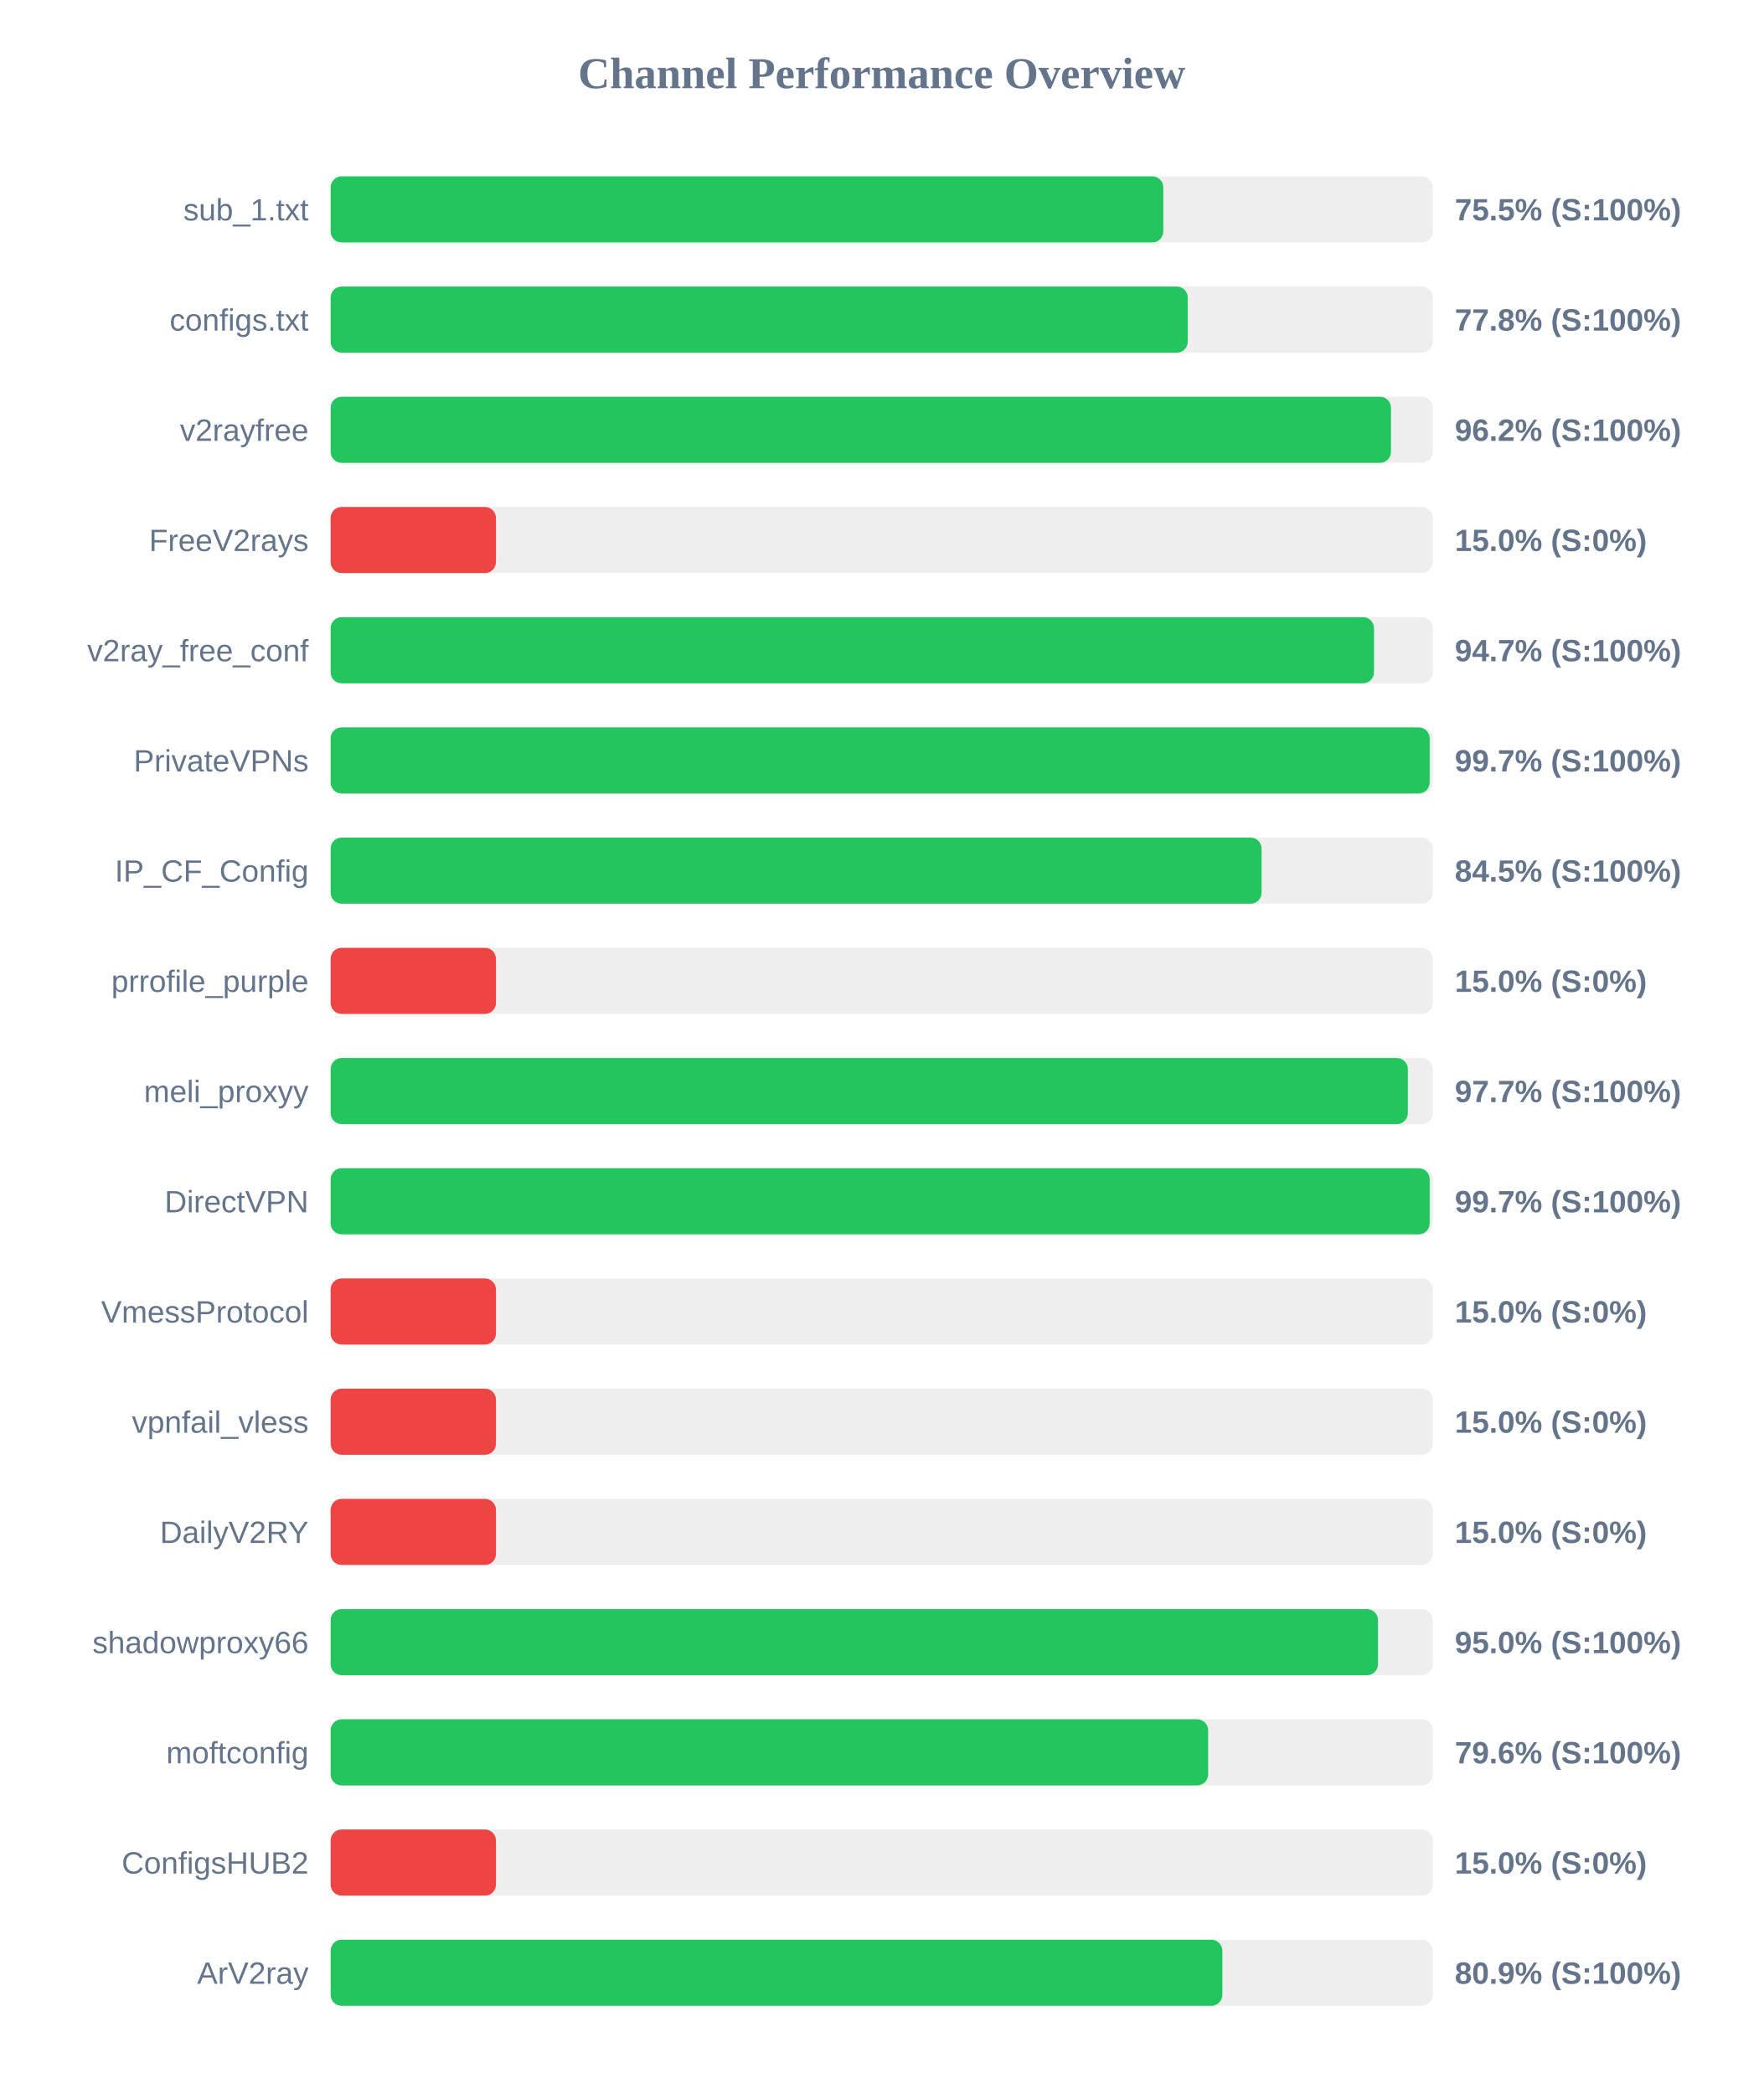
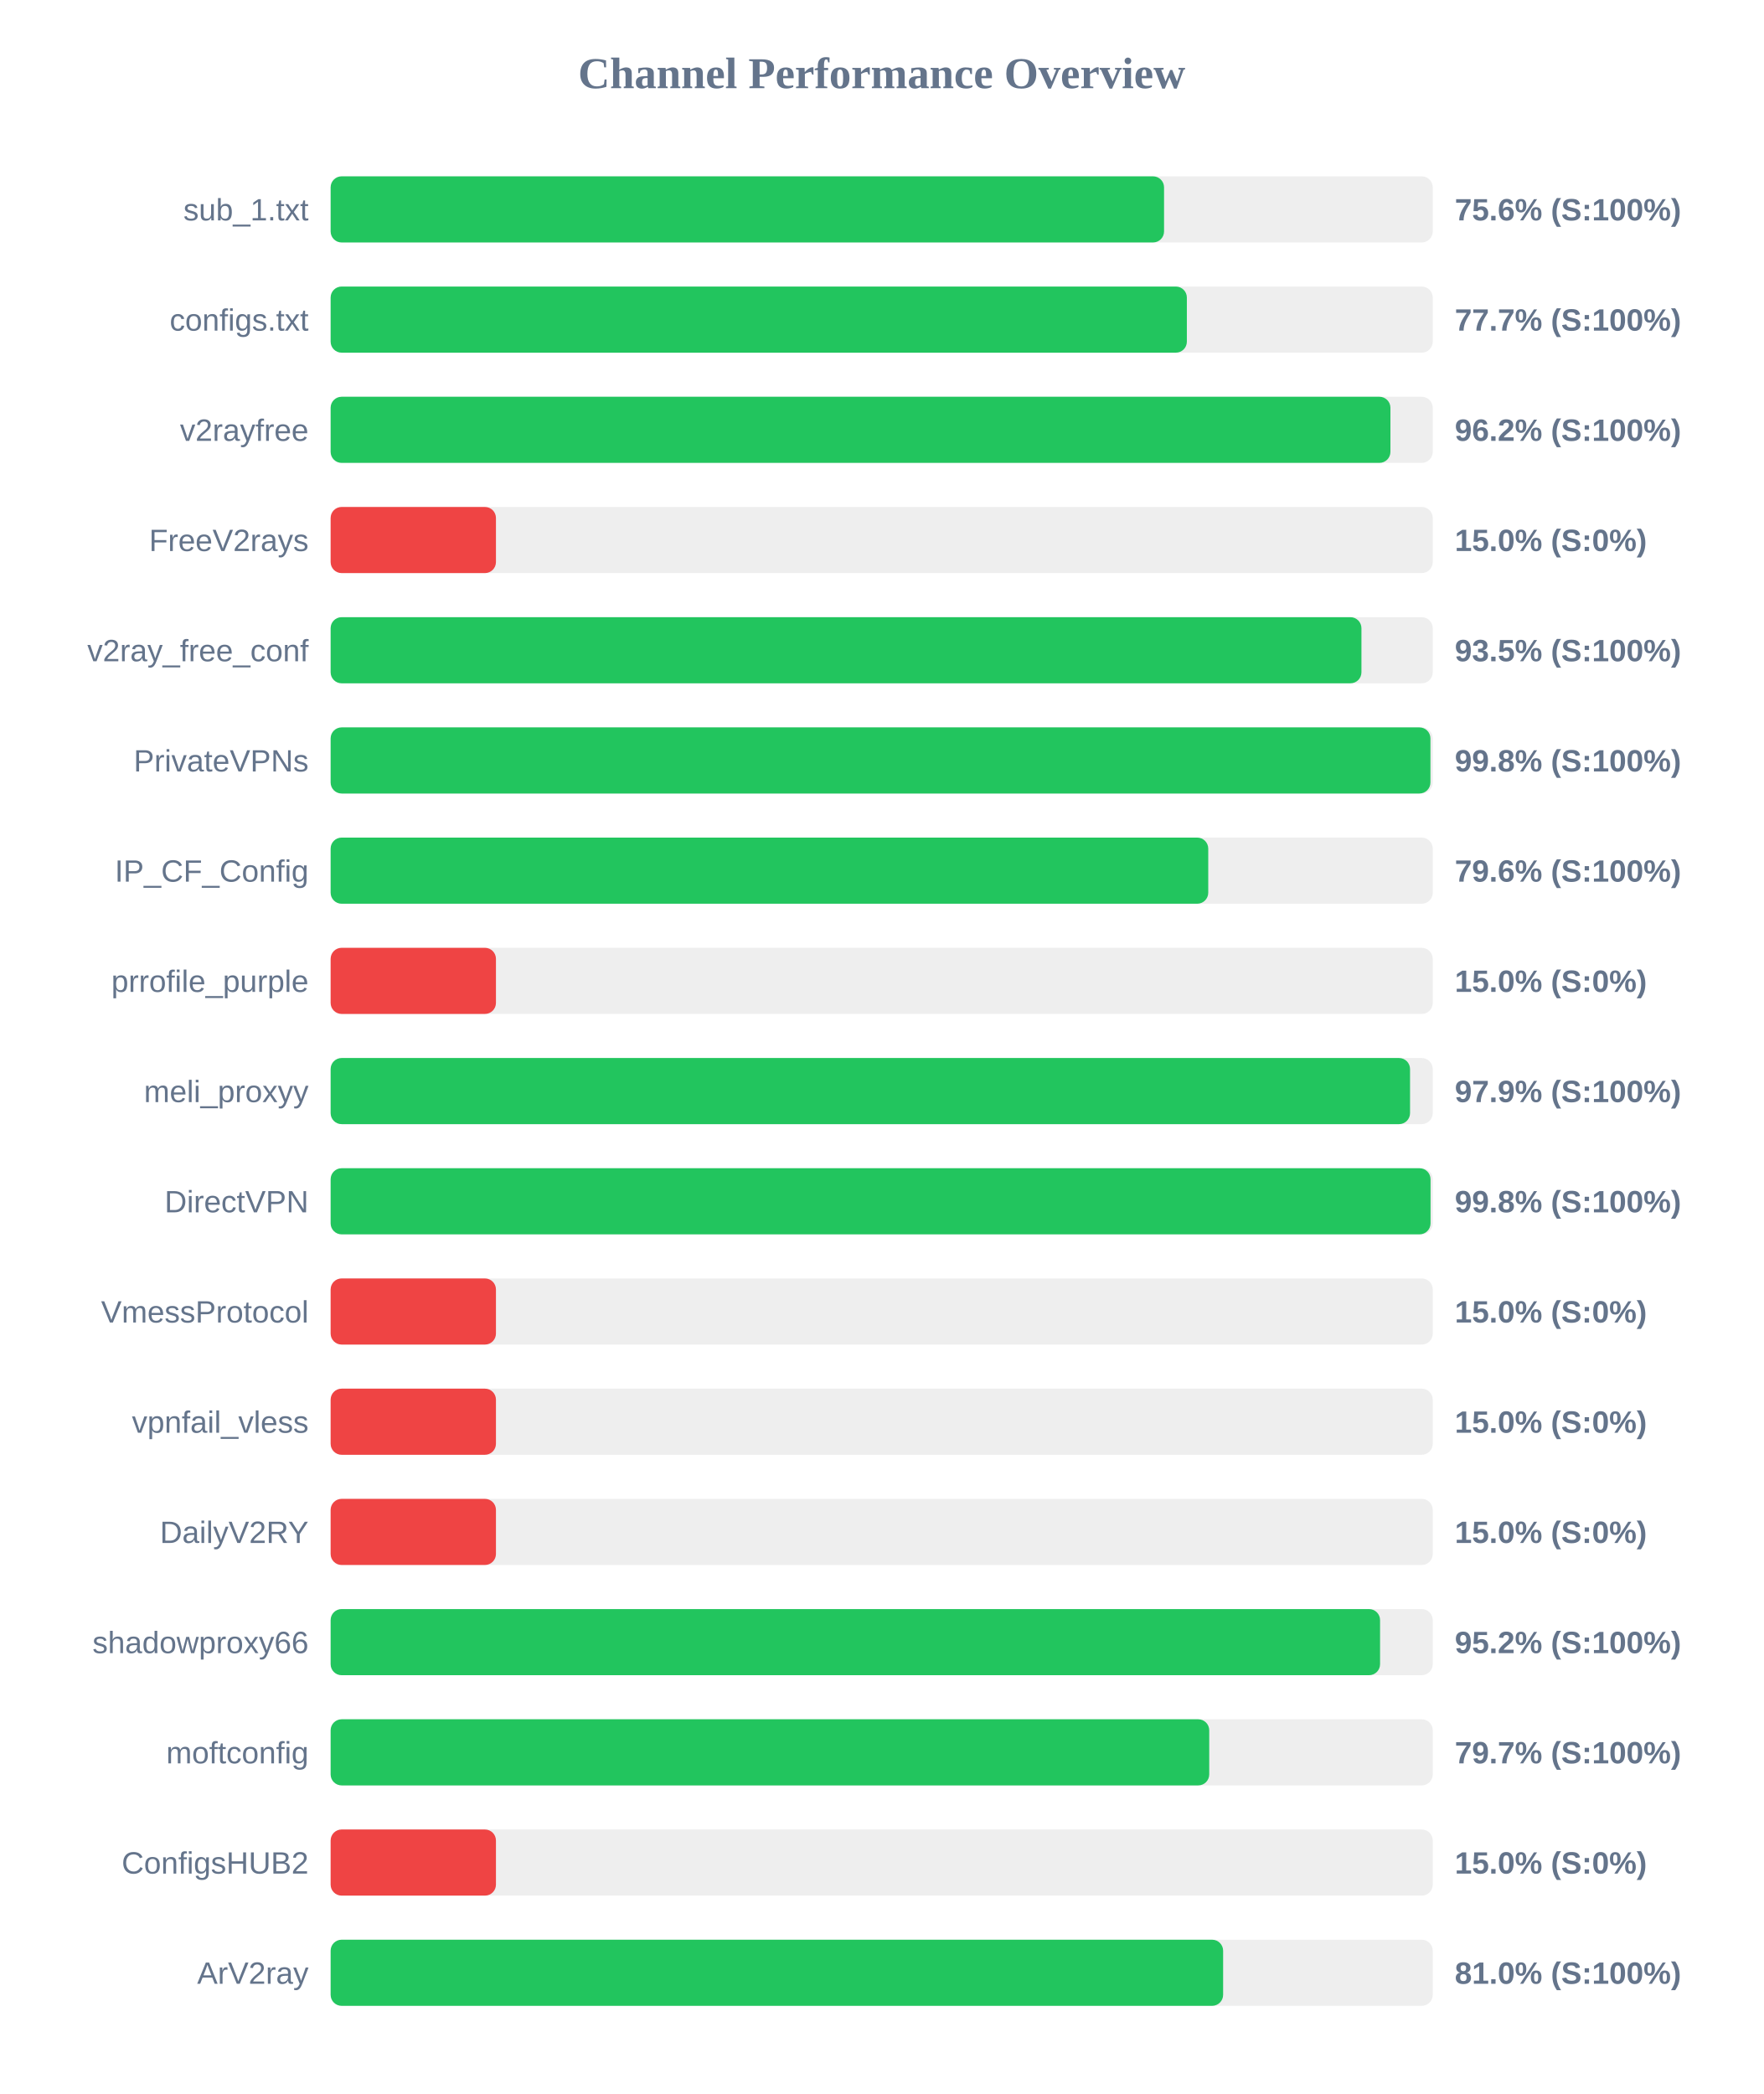
<svg xmlns="http://www.w3.org/2000/svg" width="800" height="950" version="1.1">
  <style>
        .row { font: 14px Arial; fill: #64748b; }
        .score { font: bold 14px Arial; fill: #64748b; }
    </style>
  <text x="400" y="40" text-anchor="middle" font-size="20px" font-weight="bold" fill="#64748b">Channel Performance Overview</text>
  <rect x="150" y="80" width="500" height="30" fill="#eee" rx="5" />
-   <rect x="150" y="80" width="377.75" height="30" fill="#22c55e" rx="5" />
+   <rect x="150" y="80" width="378.1" height="30" fill="#22c55e" rx="5" />
  <text x="140" y="100" text-anchor="end" class="row">sub_1.txt</text>
-   <text x="660" y="100" text-anchor="start" class="score">75.5% (S:100%)</text>
+   <text x="660" y="100" text-anchor="start" class="score">75.6% (S:100%)</text>
  <rect x="150" y="130" width="500" height="30" fill="#eee" rx="5" />
-   <rect x="150" y="130" width="388.85" height="30" fill="#22c55e" rx="5" />
+   <rect x="150" y="130" width="388.45" height="30" fill="#22c55e" rx="5" />
  <text x="140" y="150" text-anchor="end" class="row">configs.txt</text>
-   <text x="660" y="150" text-anchor="start" class="score">77.8% (S:100%)</text>
+   <text x="660" y="150" text-anchor="start" class="score">77.7% (S:100%)</text>
  <rect x="150" y="180" width="500" height="30" fill="#eee" rx="5" />
-   <rect x="150" y="180" width="481.05" height="30" fill="#22c55e" rx="5" />
+   <rect x="150" y="180" width="480.8" height="30" fill="#22c55e" rx="5" />
  <text x="140" y="200" text-anchor="end" class="row">v2rayfree</text>
  <text x="660" y="200" text-anchor="start" class="score">96.2% (S:100%)</text>
  <rect x="150" y="230" width="500" height="30" fill="#eee" rx="5" />
  <rect x="150" y="230" width="75.0" height="30" fill="#ef4444" rx="5" />
  <text x="140" y="250" text-anchor="end" class="row">FreeV2rays</text>
  <text x="660" y="250" text-anchor="start" class="score">15.0% (S:0%)</text>
  <rect x="150" y="280" width="500" height="30" fill="#eee" rx="5" />
-   <rect x="150" y="280" width="473.35" height="30" fill="#22c55e" rx="5" />
+   <rect x="150" y="280" width="467.65" height="30" fill="#22c55e" rx="5" />
  <text x="140" y="300" text-anchor="end" class="row">v2ray_free_conf</text>
-   <text x="660" y="300" text-anchor="start" class="score">94.7% (S:100%)</text>
+   <text x="660" y="300" text-anchor="start" class="score">93.5% (S:100%)</text>
  <rect x="150" y="330" width="500" height="30" fill="#eee" rx="5" />
-   <rect x="150" y="330" width="498.6" height="30" fill="#22c55e" rx="5" />
+   <rect x="150" y="330" width="498.95" height="30" fill="#22c55e" rx="5" />
  <text x="140" y="350" text-anchor="end" class="row">PrivateVPNs</text>
-   <text x="660" y="350" text-anchor="start" class="score">99.7% (S:100%)</text>
+   <text x="660" y="350" text-anchor="start" class="score">99.8% (S:100%)</text>
  <rect x="150" y="380" width="500" height="30" fill="#eee" rx="5" />
-   <rect x="150" y="380" width="422.35" height="30" fill="#22c55e" rx="5" />
+   <rect x="150" y="380" width="398.15" height="30" fill="#22c55e" rx="5" />
  <text x="140" y="400" text-anchor="end" class="row">IP_CF_Config</text>
-   <text x="660" y="400" text-anchor="start" class="score">84.5% (S:100%)</text>
+   <text x="660" y="400" text-anchor="start" class="score">79.6% (S:100%)</text>
  <rect x="150" y="430" width="500" height="30" fill="#eee" rx="5" />
  <rect x="150" y="430" width="75.0" height="30" fill="#ef4444" rx="5" />
  <text x="140" y="450" text-anchor="end" class="row">prrofile_purple</text>
  <text x="660" y="450" text-anchor="start" class="score">15.0% (S:0%)</text>
  <rect x="150" y="480" width="500" height="30" fill="#eee" rx="5" />
-   <rect x="150" y="480" width="488.7" height="30" fill="#22c55e" rx="5" />
+   <rect x="150" y="480" width="489.7" height="30" fill="#22c55e" rx="5" />
  <text x="140" y="500" text-anchor="end" class="row">meli_proxyy</text>
-   <text x="660" y="500" text-anchor="start" class="score">97.7% (S:100%)</text>
+   <text x="660" y="500" text-anchor="start" class="score">97.9% (S:100%)</text>
  <rect x="150" y="530" width="500" height="30" fill="#eee" rx="5" />
-   <rect x="150" y="530" width="498.6" height="30" fill="#22c55e" rx="5" />
+   <rect x="150" y="530" width="499.0" height="30" fill="#22c55e" rx="5" />
  <text x="140" y="550" text-anchor="end" class="row">DirectVPN</text>
-   <text x="660" y="550" text-anchor="start" class="score">99.7% (S:100%)</text>
+   <text x="660" y="550" text-anchor="start" class="score">99.8% (S:100%)</text>
  <rect x="150" y="580" width="500" height="30" fill="#eee" rx="5" />
  <rect x="150" y="580" width="75.0" height="30" fill="#ef4444" rx="5" />
  <text x="140" y="600" text-anchor="end" class="row">VmessProtocol</text>
  <text x="660" y="600" text-anchor="start" class="score">15.0% (S:0%)</text>
  <rect x="150" y="630" width="500" height="30" fill="#eee" rx="5" />
  <rect x="150" y="630" width="75.0" height="30" fill="#ef4444" rx="5" />
  <text x="140" y="650" text-anchor="end" class="row">vpnfail_vless</text>
  <text x="660" y="650" text-anchor="start" class="score">15.0% (S:0%)</text>
  <rect x="150" y="680" width="500" height="30" fill="#eee" rx="5" />
  <rect x="150" y="680" width="75.0" height="30" fill="#ef4444" rx="5" />
  <text x="140" y="700" text-anchor="end" class="row">DailyV2RY</text>
  <text x="660" y="700" text-anchor="start" class="score">15.0% (S:0%)</text>
  <rect x="150" y="730" width="500" height="30" fill="#eee" rx="5" />
-   <rect x="150" y="730" width="475.15" height="30" fill="#22c55e" rx="5" />
+   <rect x="150" y="730" width="476.1" height="30" fill="#22c55e" rx="5" />
  <text x="140" y="750" text-anchor="end" class="row">shadowproxy66</text>
-   <text x="660" y="750" text-anchor="start" class="score">95.0% (S:100%)</text>
+   <text x="660" y="750" text-anchor="start" class="score">95.2% (S:100%)</text>
  <rect x="150" y="780" width="500" height="30" fill="#eee" rx="5" />
-   <rect x="150" y="780" width="398.1" height="30" fill="#22c55e" rx="5" />
+   <rect x="150" y="780" width="398.6" height="30" fill="#22c55e" rx="5" />
  <text x="140" y="800" text-anchor="end" class="row">moftconfig</text>
-   <text x="660" y="800" text-anchor="start" class="score">79.6% (S:100%)</text>
+   <text x="660" y="800" text-anchor="start" class="score">79.7% (S:100%)</text>
  <rect x="150" y="830" width="500" height="30" fill="#eee" rx="5" />
  <rect x="150" y="830" width="75.0" height="30" fill="#ef4444" rx="5" />
  <text x="140" y="850" text-anchor="end" class="row">ConfigsHUB2</text>
  <text x="660" y="850" text-anchor="start" class="score">15.0% (S:0%)</text>
  <rect x="150" y="880" width="500" height="30" fill="#eee" rx="5" />
-   <rect x="150" y="880" width="404.55" height="30" fill="#22c55e" rx="5" />
+   <rect x="150" y="880" width="404.9" height="30" fill="#22c55e" rx="5" />
  <text x="140" y="900" text-anchor="end" class="row">ArV2ray</text>
-   <text x="660" y="900" text-anchor="start" class="score">80.9% (S:100%)</text>
+   <text x="660" y="900" text-anchor="start" class="score">81.0% (S:100%)</text>
</svg>
